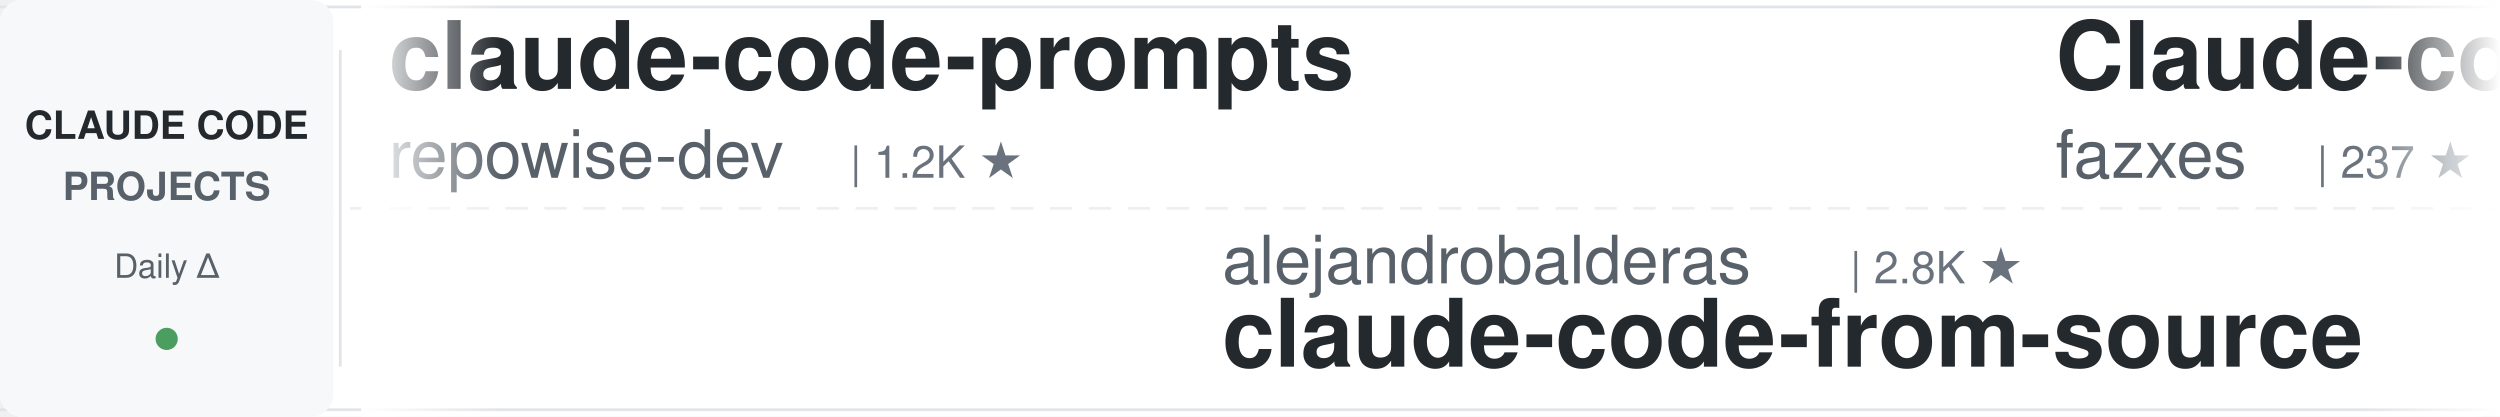
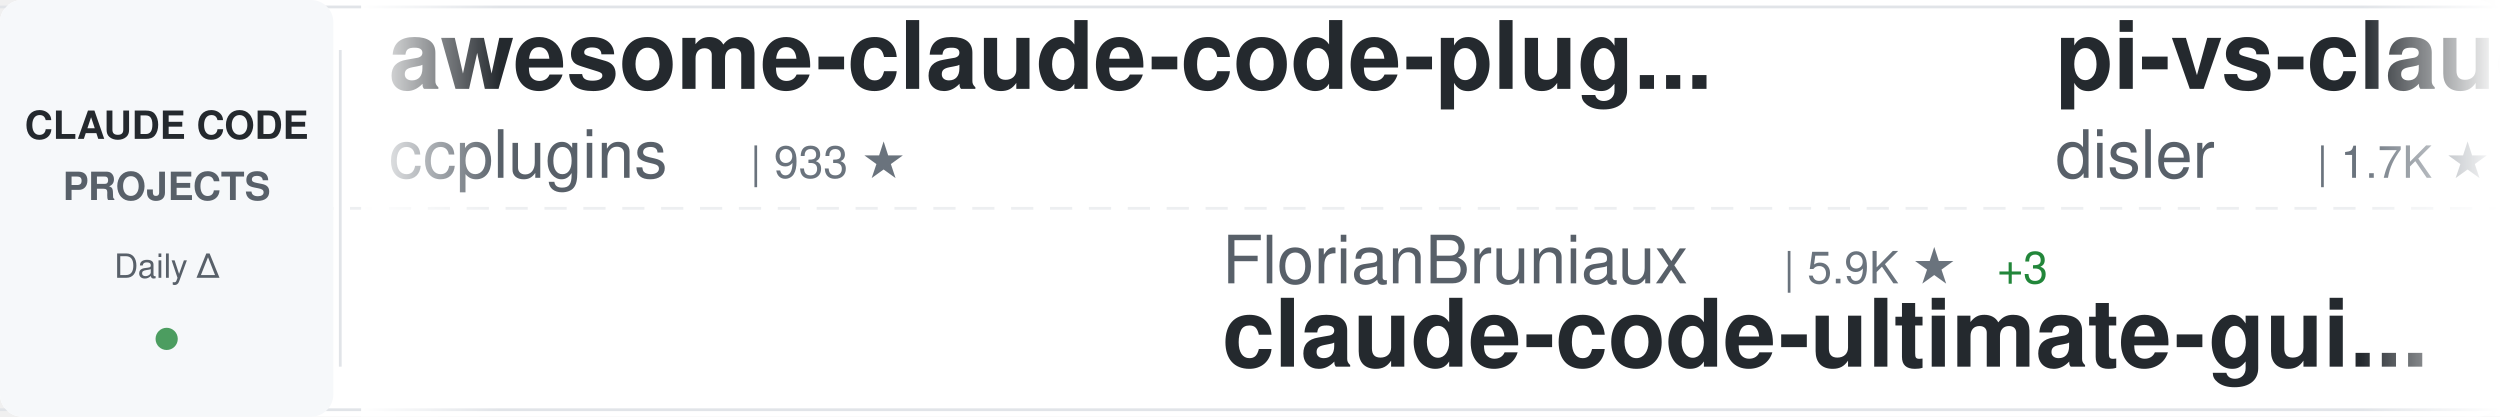
<svg xmlns="http://www.w3.org/2000/svg" width="900" height="150">
  <defs>
    <linearGradient id="awesomeLeftFade" x1="0%" y1="0%" x2="100%" y2="0%">
      <stop offset="0%" style="stop-color:#ffffff;stop-opacity:1" />
      <stop offset="100%" style="stop-color:#ffffff;stop-opacity:0" />
    </linearGradient>
    <linearGradient id="awesomeRightFade" x1="0%" y1="0%" x2="100%" y2="0%">
      <stop offset="0%" style="stop-color:#ffffff;stop-opacity:0" />
      <stop offset="100%" style="stop-color:#ffffff;stop-opacity:1" />
    </linearGradient>
  </defs>
  <rect width="900" height="150" fill="#ffffff" rx="8" />
  <rect x="0" y="2" width="900" height="1" fill="#e1e4e8" />
  <rect x="0" y="147" width="900" height="1" fill="#e1e4e8" />
  <line x1="0" y1="75" x2="900" y2="75" stroke="#e1e4e8" stroke-width="1" stroke-dasharray="8 6" opacity="0.6" />
  <rect x="0" y="0" width="120" height="150" fill="#f6f8fa" rx="8" />
  <text x="60" y="50" font-family="-apple-system, BlinkMacSystemFont, 'Segoe UI', Helvetica, Arial, sans-serif" font-size="14" font-weight="600" fill="#24292e" text-anchor="middle">CLAUDE CODE</text>
  <text x="60" y="72" font-family="-apple-system, BlinkMacSystemFont, 'Segoe UI', Helvetica, Arial, sans-serif" font-size="14" font-weight="600" fill="#586069" text-anchor="middle">PROJECTS</text>
  <text x="60" y="100" font-family="-apple-system, BlinkMacSystemFont, 'Segoe UI', Helvetica, Arial, sans-serif" font-size="12" font-weight="500" fill="#586069" text-anchor="middle">Daily Δ</text>
  <circle cx="60" cy="122" r="4" fill="#22863a" opacity="0.8" />
  <rect x="122" y="18" width="1" height="114" fill="#e1e4e8" />
  <clipPath id="awesomeTickerClip">
    <rect x="130" y="0" width="770" height="150" />
  </clipPath>
  <g clip-path="url(#awesomeTickerClip)">
    <g id="awesomeTickerItems">
      <animateTransform attributeName="transform" attributeType="XML" type="translate" from="0 0" to="-3000 0" dur="54s" repeatCount="indefinite" />
      <g transform="translate(0, 0)">
-         <text x="140" y="32" font-family="-apple-system, BlinkMacSystemFont, 'Segoe UI', Helvetica, Arial, sans-serif" font-size="34" font-weight="600" fill="#24292e">claude-code-prompts</text>
-         <text x="140" y="64" font-family="-apple-system, BlinkMacSystemFont, 'Segoe UI', Helvetica, Arial, sans-serif" font-size="24" font-weight="400" fill="#586069">repowise-dev</text>
-         <text x="306" y="64" font-family="-apple-system, BlinkMacSystemFont, 'Segoe UI', Helvetica, Arial, sans-serif" font-size="16" font-weight="500" fill="#6a737d">| 1.2K ★</text>
+         <text x="140" y="32" font-family="-apple-system, BlinkMacSystemFont, 'Segoe UI', Helvetica, Arial, sans-serif" font-size="34" font-weight="600" fill="#24292e">awesome-claude-code-plug...</text>
+         <text x="140" y="64" font-family="-apple-system, BlinkMacSystemFont, 'Segoe UI', Helvetica, Arial, sans-serif" font-size="24" font-weight="400" fill="#586069">ccplugins</text>
+         <text x="270" y="64" font-family="-apple-system, BlinkMacSystemFont, 'Segoe UI', Helvetica, Arial, sans-serif" font-size="16" font-weight="500" fill="#6a737d">| 933 ★</text>
      </g>
      <g transform="translate(300, 0)">
-         <text x="140" y="102" font-family="-apple-system, BlinkMacSystemFont, 'Segoe UI', Helvetica, Arial, sans-serif" font-size="24" font-weight="400" fill="#586069">alejandrobalderas</text>
-         <text x="366" y="102" font-family="-apple-system, BlinkMacSystemFont, 'Segoe UI', Helvetica, Arial, sans-serif" font-size="16" font-weight="500" fill="#6a737d">| 2.8K ★</text>
-         <text x="140" y="132" font-family="-apple-system, BlinkMacSystemFont, 'Segoe UI', Helvetica, Arial, sans-serif" font-size="34" font-weight="600" fill="#24292e">claude-code-from-source</text>
+         <text x="140" y="102" font-family="-apple-system, BlinkMacSystemFont, 'Segoe UI', Helvetica, Arial, sans-serif" font-size="24" font-weight="400" fill="#586069">FlorianBruniaux</text>
+         <text x="342" y="102" font-family="-apple-system, BlinkMacSystemFont, 'Segoe UI', Helvetica, Arial, sans-serif" font-size="16" font-weight="500" fill="#6a737d">| 5.9K ★</text>
+         <text x="419" y="102" font-family="-apple-system, BlinkMacSystemFont, 'Segoe UI', Helvetica, Arial, sans-serif" font-size="16" font-weight="500" fill="#22863a"> +3</text>
+         <text x="140" y="132" font-family="-apple-system, BlinkMacSystemFont, 'Segoe UI', Helvetica, Arial, sans-serif" font-size="34" font-weight="600" fill="#24292e">claude-code-ultimate-gui...</text>
      </g>
      <g transform="translate(600, 0)">
-         <text x="140" y="32" font-family="-apple-system, BlinkMacSystemFont, 'Segoe UI', Helvetica, Arial, sans-serif" font-size="34" font-weight="600" fill="#24292e">Claude-code</text>
-         <text x="140" y="64" font-family="-apple-system, BlinkMacSystemFont, 'Segoe UI', Helvetica, Arial, sans-serif" font-size="24" font-weight="400" fill="#586069">fazxes</text>
-         <text x="234" y="64" font-family="-apple-system, BlinkMacSystemFont, 'Segoe UI', Helvetica, Arial, sans-serif" font-size="16" font-weight="500" fill="#6a737d">| 237 ★</text>
-       </g>
-       <g transform="translate(900, 0)">
-         <text x="140" y="102" font-family="-apple-system, BlinkMacSystemFont, 'Segoe UI', Helvetica, Arial, sans-serif" font-size="24" font-weight="400" fill="#586069">https-deeplearning-ai</text>
-         <text x="414" y="102" font-family="-apple-system, BlinkMacSystemFont, 'Segoe UI', Helvetica, Arial, sans-serif" font-size="16" font-weight="500" fill="#6a737d">| 547 ★</text>
-         <text x="140" y="132" font-family="-apple-system, BlinkMacSystemFont, 'Segoe UI', Helvetica, Arial, sans-serif" font-size="34" font-weight="600" fill="#24292e">sc-claude-code-files</text>
-       </g>
-       <g transform="translate(1200, 0)">
        <text x="140" y="32" font-family="-apple-system, BlinkMacSystemFont, 'Segoe UI', Helvetica, Arial, sans-serif" font-size="34" font-weight="600" fill="#24292e">pi-vs-claude-code</text>
        <text x="140" y="64" font-family="-apple-system, BlinkMacSystemFont, 'Segoe UI', Helvetica, Arial, sans-serif" font-size="24" font-weight="400" fill="#586069">disler</text>
        <text x="234" y="64" font-family="-apple-system, BlinkMacSystemFont, 'Segoe UI', Helvetica, Arial, sans-serif" font-size="16" font-weight="500" fill="#6a737d">| 1.7K ★</text>
      </g>
+       <g transform="translate(900, 0)">
+         <text x="140" y="102" font-family="-apple-system, BlinkMacSystemFont, 'Segoe UI', Helvetica, Arial, sans-serif" font-size="24" font-weight="400" fill="#586069">hangsman</text>
+         <text x="258" y="102" font-family="-apple-system, BlinkMacSystemFont, 'Segoe UI', Helvetica, Arial, sans-serif" font-size="16" font-weight="500" fill="#6a737d">| 794 ★</text>
+         <text x="140" y="132" font-family="-apple-system, BlinkMacSystemFont, 'Segoe UI', Helvetica, Arial, sans-serif" font-size="34" font-weight="600" fill="#24292e">claude-code-source</text>
+       </g>
+       <g transform="translate(1200, 0)">
+         <text x="140" y="32" font-family="-apple-system, BlinkMacSystemFont, 'Segoe UI', Helvetica, Arial, sans-serif" font-size="34" font-weight="600" fill="#24292e">claude-coder</text>
+         <text x="140" y="64" font-family="-apple-system, BlinkMacSystemFont, 'Segoe UI', Helvetica, Arial, sans-serif" font-size="24" font-weight="400" fill="#586069">kodu-ai</text>
+         <text x="246" y="64" font-family="-apple-system, BlinkMacSystemFont, 'Segoe UI', Helvetica, Arial, sans-serif" font-size="16" font-weight="500" fill="#6a737d">| 5.2K ★</text>
+         <text x="323" y="64" font-family="-apple-system, BlinkMacSystemFont, 'Segoe UI', Helvetica, Arial, sans-serif" font-size="16" font-weight="500" fill="#cb2431"> -1</text>
+       </g>
      <g transform="translate(1500, 0)">
-         <text x="140" y="102" font-family="-apple-system, BlinkMacSystemFont, 'Segoe UI', Helvetica, Arial, sans-serif" font-size="24" font-weight="400" fill="#586069">huangserva</text>
-         <text x="282" y="102" font-family="-apple-system, BlinkMacSystemFont, 'Segoe UI', Helvetica, Arial, sans-serif" font-size="16" font-weight="500" fill="#6a737d">| 627 ★</text>
-         <text x="140" y="132" font-family="-apple-system, BlinkMacSystemFont, 'Segoe UI', Helvetica, Arial, sans-serif" font-size="34" font-weight="600" fill="#24292e">claude-code-cli</text>
+         <text x="140" y="102" font-family="-apple-system, BlinkMacSystemFont, 'Segoe UI', Helvetica, Arial, sans-serif" font-size="24" font-weight="400" fill="#586069">edmund-io</text>
+         <text x="270" y="102" font-family="-apple-system, BlinkMacSystemFont, 'Segoe UI', Helvetica, Arial, sans-serif" font-size="16" font-weight="500" fill="#6a737d">| 1.5K ★</text>
+         <text x="140" y="132" font-family="-apple-system, BlinkMacSystemFont, 'Segoe UI', Helvetica, Arial, sans-serif" font-size="34" font-weight="600" fill="#24292e">edmunds-claude-code</text>
      </g>
      <g transform="translate(1800, 0)">
-         <text x="140" y="32" font-family="-apple-system, BlinkMacSystemFont, 'Segoe UI', Helvetica, Arial, sans-serif" font-size="34" font-weight="600" fill="#24292e">claude-code</text>
-         <text x="140" y="64" font-family="-apple-system, BlinkMacSystemFont, 'Segoe UI', Helvetica, Arial, sans-serif" font-size="24" font-weight="400" fill="#586069">codeaashu</text>
-         <text x="270" y="64" font-family="-apple-system, BlinkMacSystemFont, 'Segoe UI', Helvetica, Arial, sans-serif" font-size="16" font-weight="500" fill="#6a737d">| 3.3K ★</text>
-         <text x="347" y="64" font-family="-apple-system, BlinkMacSystemFont, 'Segoe UI', Helvetica, Arial, sans-serif" font-size="16" font-weight="500" fill="#22863a"> +1</text>
+         <text x="140" y="32" font-family="-apple-system, BlinkMacSystemFont, 'Segoe UI', Helvetica, Arial, sans-serif" font-size="34" font-weight="600" fill="#24292e">claude-code-webui</text>
+         <text x="140" y="64" font-family="-apple-system, BlinkMacSystemFont, 'Segoe UI', Helvetica, Arial, sans-serif" font-size="24" font-weight="400" fill="#586069">sugyan</text>
+         <text x="234" y="64" font-family="-apple-system, BlinkMacSystemFont, 'Segoe UI', Helvetica, Arial, sans-serif" font-size="16" font-weight="500" fill="#6a737d">| 1.1K ★</text>
      </g>
      <g transform="translate(2100, 0)">
-         <text x="140" y="102" font-family="-apple-system, BlinkMacSystemFont, 'Segoe UI', Helvetica, Arial, sans-serif" font-size="24" font-weight="400" fill="#586069">sugyan</text>
-         <text x="234" y="102" font-family="-apple-system, BlinkMacSystemFont, 'Segoe UI', Helvetica, Arial, sans-serif" font-size="16" font-weight="500" fill="#6a737d">| 1.1K ★</text>
-         <text x="140" y="132" font-family="-apple-system, BlinkMacSystemFont, 'Segoe UI', Helvetica, Arial, sans-serif" font-size="34" font-weight="600" fill="#24292e">claude-code-webui</text>
+         <text x="140" y="102" font-family="-apple-system, BlinkMacSystemFont, 'Segoe UI', Helvetica, Arial, sans-serif" font-size="24" font-weight="400" fill="#586069">digitalsamba</text>
+         <text x="306" y="102" font-family="-apple-system, BlinkMacSystemFont, 'Segoe UI', Helvetica, Arial, sans-serif" font-size="16" font-weight="500" fill="#6a737d">| 2.1K ★</text>
+         <text x="383" y="102" font-family="-apple-system, BlinkMacSystemFont, 'Segoe UI', Helvetica, Arial, sans-serif" font-size="16" font-weight="500" fill="#22863a"> +1</text>
+         <text x="140" y="132" font-family="-apple-system, BlinkMacSystemFont, 'Segoe UI', Helvetica, Arial, sans-serif" font-size="34" font-weight="600" fill="#24292e">claude-code-video-toolki...</text>
      </g>
      <g transform="translate(2400, 0)">
-         <text x="140" y="32" font-family="-apple-system, BlinkMacSystemFont, 'Segoe UI', Helvetica, Arial, sans-serif" font-size="34" font-weight="600" fill="#24292e">Claude-Code-Usage-Monito...</text>
-         <text x="140" y="64" font-family="-apple-system, BlinkMacSystemFont, 'Segoe UI', Helvetica, Arial, sans-serif" font-size="24" font-weight="400" fill="#586069">Maciek-roboblog</text>
-         <text x="342" y="64" font-family="-apple-system, BlinkMacSystemFont, 'Segoe UI', Helvetica, Arial, sans-serif" font-size="16" font-weight="500" fill="#6a737d">| 8.7K ★</text>
+         <text x="140" y="32" font-family="-apple-system, BlinkMacSystemFont, 'Segoe UI', Helvetica, Arial, sans-serif" font-size="34" font-weight="600" fill="#24292e">free-claude-code</text>
+         <text x="140" y="64" font-family="-apple-system, BlinkMacSystemFont, 'Segoe UI', Helvetica, Arial, sans-serif" font-size="24" font-weight="400" fill="#586069">Alishahryar1</text>
+         <text x="306" y="64" font-family="-apple-system, BlinkMacSystemFont, 'Segoe UI', Helvetica, Arial, sans-serif" font-size="16" font-weight="500" fill="#6a737d">| 54.0K ★</text>
+         <text x="392" y="64" font-family="-apple-system, BlinkMacSystemFont, 'Segoe UI', Helvetica, Arial, sans-serif" font-size="16" font-weight="500" fill="#22863a"> +48</text>
      </g>
      <g transform="translate(2700, 0)">
-         <text x="140" y="102" font-family="-apple-system, BlinkMacSystemFont, 'Segoe UI', Helvetica, Arial, sans-serif" font-size="24" font-weight="400" fill="#586069">AICoderTudou</text>
-         <text x="306" y="102" font-family="-apple-system, BlinkMacSystemFont, 'Segoe UI', Helvetica, Arial, sans-serif" font-size="16" font-weight="500" fill="#6a737d">| 495 ★</text>
-         <text x="140" y="132" font-family="-apple-system, BlinkMacSystemFont, 'Segoe UI', Helvetica, Arial, sans-serif" font-size="34" font-weight="600" fill="#24292e">claude-code-tudou</text>
+         <text x="140" y="102" font-family="-apple-system, BlinkMacSystemFont, 'Segoe UI', Helvetica, Arial, sans-serif" font-size="24" font-weight="400" fill="#586069">nicedreamzapp</text>
+         <text x="318" y="102" font-family="-apple-system, BlinkMacSystemFont, 'Segoe UI', Helvetica, Arial, sans-serif" font-size="16" font-weight="500" fill="#6a737d">| 3.3K ★</text>
+         <text x="140" y="132" font-family="-apple-system, BlinkMacSystemFont, 'Segoe UI', Helvetica, Arial, sans-serif" font-size="34" font-weight="600" fill="#24292e">claude-code-local</text>
      </g>
      <g transform="translate(3000, 0)">
-         <text x="140" y="32" font-family="-apple-system, BlinkMacSystemFont, 'Segoe UI', Helvetica, Arial, sans-serif" font-size="34" font-weight="600" fill="#24292e">claude-code-prompts</text>
-         <text x="140" y="64" font-family="-apple-system, BlinkMacSystemFont, 'Segoe UI', Helvetica, Arial, sans-serif" font-size="24" font-weight="400" fill="#586069">repowise-dev</text>
-         <text x="306" y="64" font-family="-apple-system, BlinkMacSystemFont, 'Segoe UI', Helvetica, Arial, sans-serif" font-size="16" font-weight="500" fill="#6a737d">| 1.2K ★</text>
+         <text x="140" y="32" font-family="-apple-system, BlinkMacSystemFont, 'Segoe UI', Helvetica, Arial, sans-serif" font-size="34" font-weight="600" fill="#24292e">awesome-claude-code-plug...</text>
+         <text x="140" y="64" font-family="-apple-system, BlinkMacSystemFont, 'Segoe UI', Helvetica, Arial, sans-serif" font-size="24" font-weight="400" fill="#586069">ccplugins</text>
+         <text x="270" y="64" font-family="-apple-system, BlinkMacSystemFont, 'Segoe UI', Helvetica, Arial, sans-serif" font-size="16" font-weight="500" fill="#6a737d">| 933 ★</text>
      </g>
      <g transform="translate(3300, 0)">
-         <text x="140" y="102" font-family="-apple-system, BlinkMacSystemFont, 'Segoe UI', Helvetica, Arial, sans-serif" font-size="24" font-weight="400" fill="#586069">alejandrobalderas</text>
-         <text x="366" y="102" font-family="-apple-system, BlinkMacSystemFont, 'Segoe UI', Helvetica, Arial, sans-serif" font-size="16" font-weight="500" fill="#6a737d">| 2.8K ★</text>
-         <text x="140" y="132" font-family="-apple-system, BlinkMacSystemFont, 'Segoe UI', Helvetica, Arial, sans-serif" font-size="34" font-weight="600" fill="#24292e">claude-code-from-source</text>
+         <text x="140" y="102" font-family="-apple-system, BlinkMacSystemFont, 'Segoe UI', Helvetica, Arial, sans-serif" font-size="24" font-weight="400" fill="#586069">FlorianBruniaux</text>
+         <text x="342" y="102" font-family="-apple-system, BlinkMacSystemFont, 'Segoe UI', Helvetica, Arial, sans-serif" font-size="16" font-weight="500" fill="#6a737d">| 5.9K ★</text>
+         <text x="419" y="102" font-family="-apple-system, BlinkMacSystemFont, 'Segoe UI', Helvetica, Arial, sans-serif" font-size="16" font-weight="500" fill="#22863a"> +3</text>
+         <text x="140" y="132" font-family="-apple-system, BlinkMacSystemFont, 'Segoe UI', Helvetica, Arial, sans-serif" font-size="34" font-weight="600" fill="#24292e">claude-code-ultimate-gui...</text>
      </g>
      <g transform="translate(3600, 0)">
-         <text x="140" y="32" font-family="-apple-system, BlinkMacSystemFont, 'Segoe UI', Helvetica, Arial, sans-serif" font-size="34" font-weight="600" fill="#24292e">Claude-code</text>
-         <text x="140" y="64" font-family="-apple-system, BlinkMacSystemFont, 'Segoe UI', Helvetica, Arial, sans-serif" font-size="24" font-weight="400" fill="#586069">fazxes</text>
-         <text x="234" y="64" font-family="-apple-system, BlinkMacSystemFont, 'Segoe UI', Helvetica, Arial, sans-serif" font-size="16" font-weight="500" fill="#6a737d">| 237 ★</text>
+         <text x="140" y="32" font-family="-apple-system, BlinkMacSystemFont, 'Segoe UI', Helvetica, Arial, sans-serif" font-size="34" font-weight="600" fill="#24292e">pi-vs-claude-code</text>
+         <text x="140" y="64" font-family="-apple-system, BlinkMacSystemFont, 'Segoe UI', Helvetica, Arial, sans-serif" font-size="24" font-weight="400" fill="#586069">disler</text>
+         <text x="234" y="64" font-family="-apple-system, BlinkMacSystemFont, 'Segoe UI', Helvetica, Arial, sans-serif" font-size="16" font-weight="500" fill="#6a737d">| 1.7K ★</text>
      </g>
      <g transform="translate(3900, 0)">
-         <text x="140" y="102" font-family="-apple-system, BlinkMacSystemFont, 'Segoe UI', Helvetica, Arial, sans-serif" font-size="24" font-weight="400" fill="#586069">https-deeplearning-ai</text>
-         <text x="414" y="102" font-family="-apple-system, BlinkMacSystemFont, 'Segoe UI', Helvetica, Arial, sans-serif" font-size="16" font-weight="500" fill="#6a737d">| 547 ★</text>
-         <text x="140" y="132" font-family="-apple-system, BlinkMacSystemFont, 'Segoe UI', Helvetica, Arial, sans-serif" font-size="34" font-weight="600" fill="#24292e">sc-claude-code-files</text>
+         <text x="140" y="102" font-family="-apple-system, BlinkMacSystemFont, 'Segoe UI', Helvetica, Arial, sans-serif" font-size="24" font-weight="400" fill="#586069">hangsman</text>
+         <text x="258" y="102" font-family="-apple-system, BlinkMacSystemFont, 'Segoe UI', Helvetica, Arial, sans-serif" font-size="16" font-weight="500" fill="#6a737d">| 794 ★</text>
+         <text x="140" y="132" font-family="-apple-system, BlinkMacSystemFont, 'Segoe UI', Helvetica, Arial, sans-serif" font-size="34" font-weight="600" fill="#24292e">claude-code-source</text>
      </g>
    </g>
  </g>
  <rect x="130" y="0" width="50" height="150" fill="url(#awesomeLeftFade)" />
  <rect x="850" y="0" width="50" height="150" fill="url(#awesomeRightFade)" />
</svg>
